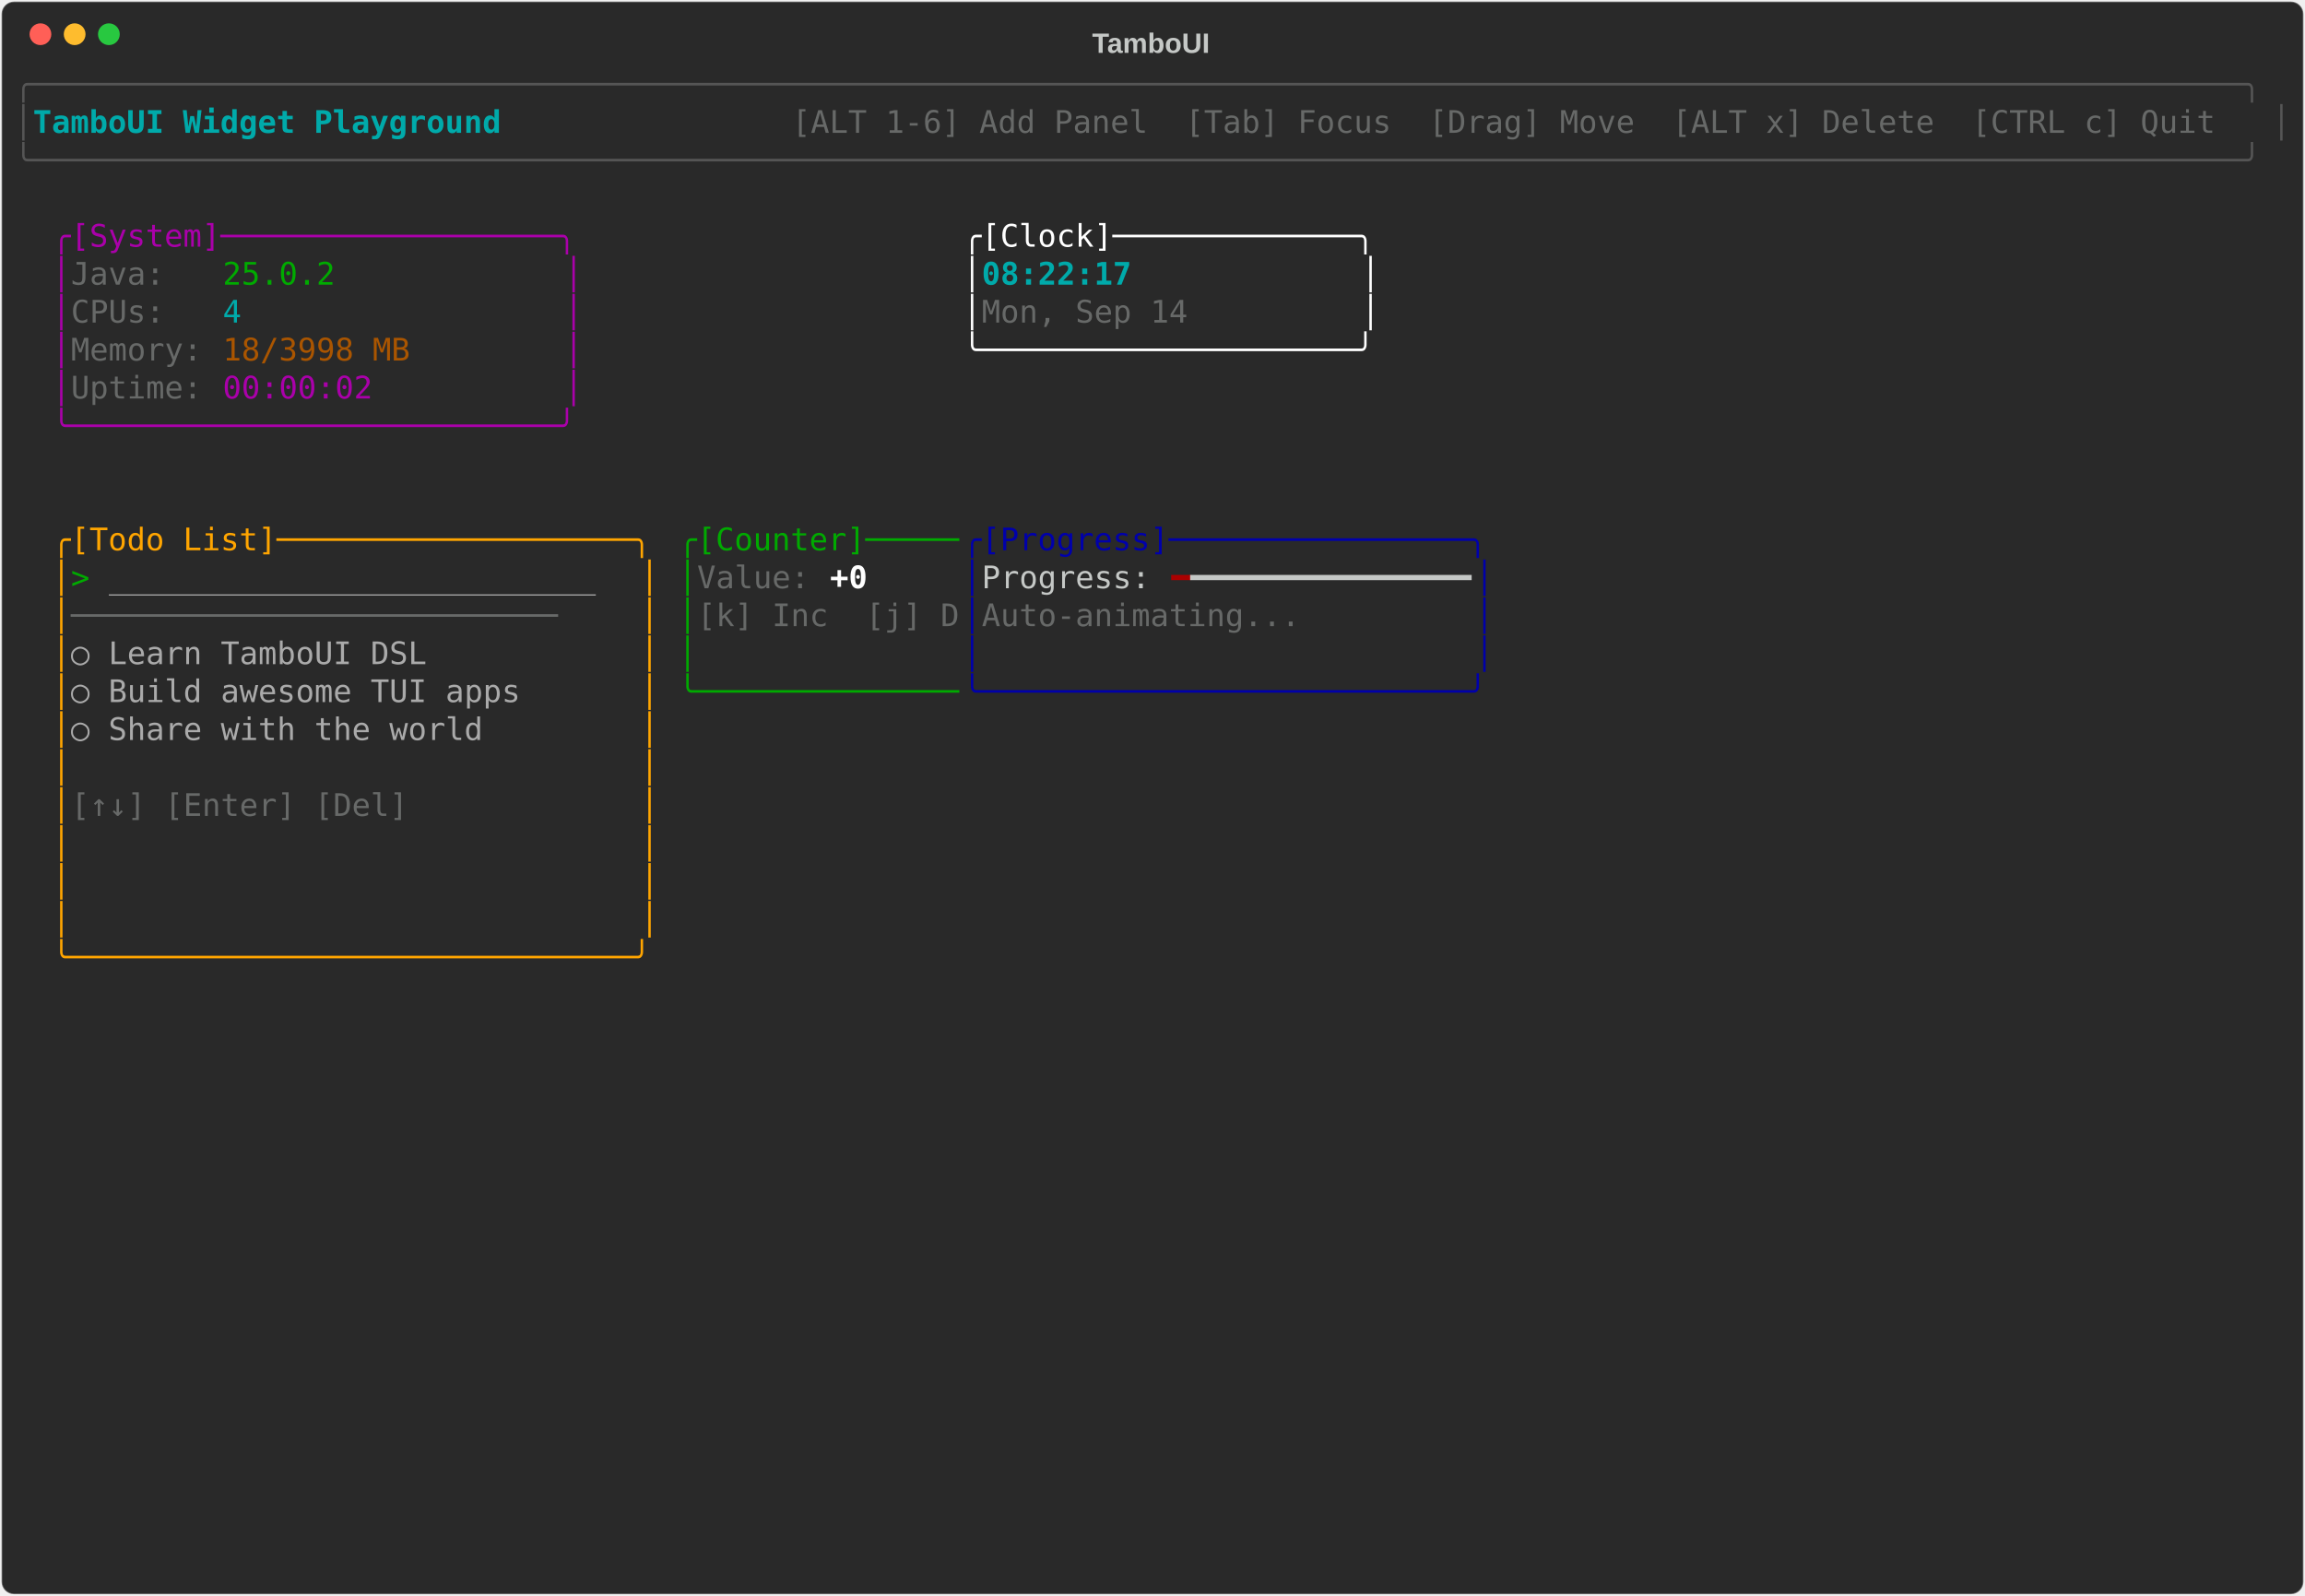
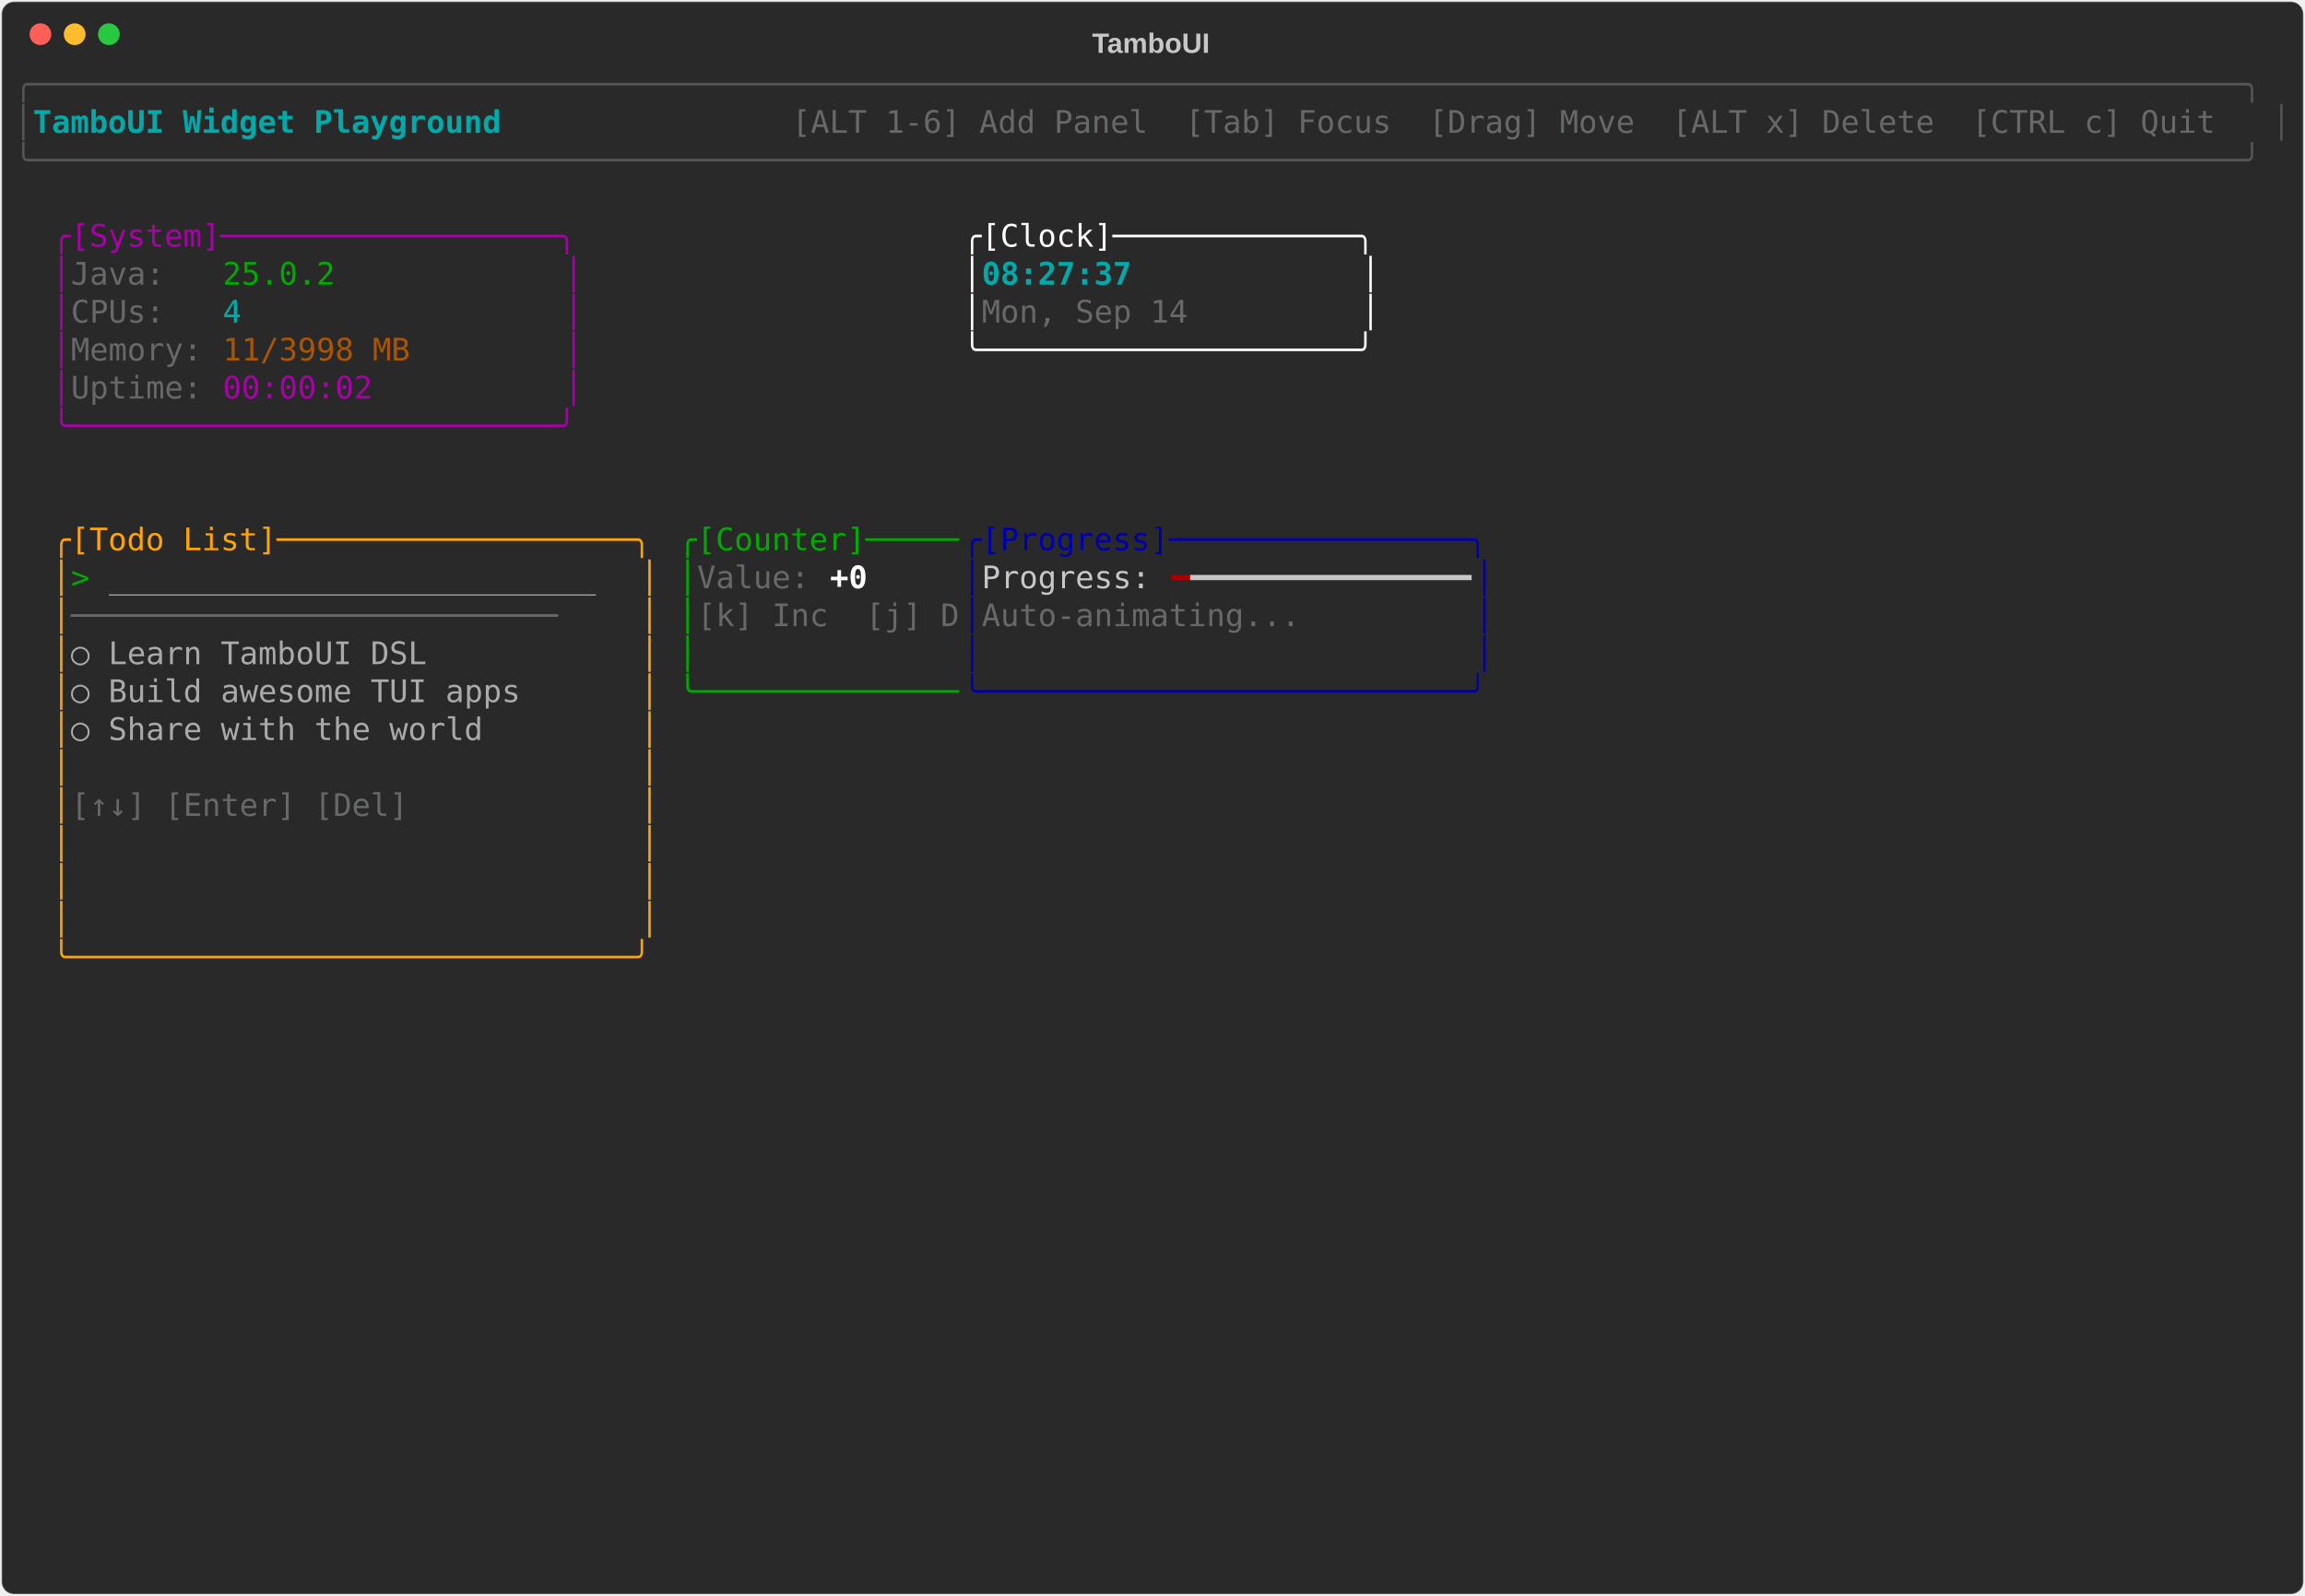
<svg xmlns="http://www.w3.org/2000/svg" class="rich-terminal" viewBox="0 0 1482 1026">
-   <style>    @font-face {        font-family: "Fira Code";        src: local("FiraCode-Regular"),                url("https://cdnjs.cloudflare.com/ajax/libs/firacode/6.2.0/woff2/FiraCode-Regular.woff2") format("woff2"),                url("https://cdnjs.cloudflare.com/ajax/libs/firacode/6.2.0/woff/FiraCode-Regular.woff") format("woff");        font-style: normal;        font-weight: 400;    }    @font-face {        font-family: "Fira Code";        src: local("FiraCode-Bold"),                url("https://cdnjs.cloudflare.com/ajax/libs/firacode/6.2.0/woff2/FiraCode-Bold.woff2") format("woff2"),                url("https://cdnjs.cloudflare.com/ajax/libs/firacode/6.2.0/woff/FiraCode-Bold.woff") format("woff");        font-style: bold;        font-weight: 700;    }    .terminal-1160614921-matrix {        font-family: Fira Code, monospace;        font-size: 20px;        line-height: 24.4px;        font-variant-east-asian: full-width;    }    .terminal-1160614921-title {        font-size: 18px;        font-weight: bold;        font-family: arial;    }    .terminal-1160614921-r1 { fill: #555555 }.terminal-1160614921-r2 { fill: #00aaaa;font-weight: bold }.terminal-1160614921-r3 { fill: #c5c8c6 }.terminal-1160614921-r4 { fill: #676968 }.terminal-1160614921-r5 { fill: #aa00aa }.terminal-1160614921-r6 { fill: #ffffff }.terminal-1160614921-r7 { fill: #00aa00 }.terminal-1160614921-r8 { fill: #00aaaa }.terminal-1160614921-r9 { fill: #aa5500 }.terminal-1160614921-r10 { fill: #ffa500 }.terminal-1160614921-r11 { fill: #0000aa }.terminal-1160614921-r12 { fill: #aaaaaa }.terminal-1160614921-r13 { fill: #ffffff;font-weight: bold }.terminal-1160614921-r14 { fill: #aa0000 }    </style>
+   <style>    @font-face {        font-family: "Fira Code";        src: local("FiraCode-Regular"),                url("https://cdnjs.cloudflare.com/ajax/libs/firacode/6.2.0/woff2/FiraCode-Regular.woff2") format("woff2"),                url("https://cdnjs.cloudflare.com/ajax/libs/firacode/6.2.0/woff/FiraCode-Regular.woff") format("woff");        font-style: normal;        font-weight: 400;    }    @font-face {        font-family: "Fira Code";        src: local("FiraCode-Bold"),                url("https://cdnjs.cloudflare.com/ajax/libs/firacode/6.2.0/woff2/FiraCode-Bold.woff2") format("woff2"),                url("https://cdnjs.cloudflare.com/ajax/libs/firacode/6.2.0/woff/FiraCode-Bold.woff") format("woff");        font-style: bold;        font-weight: 700;    }    .terminal-774018064-matrix {        font-family: Fira Code, monospace;        font-size: 20px;        line-height: 24.4px;        font-variant-east-asian: full-width;    }    .terminal-774018064-title {        font-size: 18px;        font-weight: bold;        font-family: arial;    }    .terminal-774018064-r1 { fill: #555555 }.terminal-774018064-r2 { fill: #00aaaa;font-weight: bold }.terminal-774018064-r3 { fill: #c5c8c6 }.terminal-774018064-r4 { fill: #676968 }.terminal-774018064-r5 { fill: #aa00aa }.terminal-774018064-r6 { fill: #ffffff }.terminal-774018064-r7 { fill: #00aa00 }.terminal-774018064-r8 { fill: #00aaaa }.terminal-774018064-r9 { fill: #aa5500 }.terminal-774018064-r10 { fill: #ffa500 }.terminal-774018064-r11 { fill: #0000aa }.terminal-774018064-r12 { fill: #aaaaaa }.terminal-774018064-r13 { fill: #ffffff;font-weight: bold }.terminal-774018064-r14 { fill: #aa0000 }    </style>
  <defs>
-     <clipPath id="terminal-1160614921-clip-terminal">
+     <clipPath id="terminal-774018064-clip-terminal">
      <rect x="0" y="0" width="1463" height="975" />
    </clipPath>
-     <clipPath id="terminal-1160614921-line-0">
+     <clipPath id="terminal-774018064-line-0">
      <rect x="0" y="1.5" width="1464" height="24.65" />
    </clipPath>
-     <clipPath id="terminal-1160614921-line-1">
+     <clipPath id="terminal-774018064-line-1">
      <rect x="0" y="25.9" width="1464" height="24.65" />
    </clipPath>
-     <clipPath id="terminal-1160614921-line-2">
+     <clipPath id="terminal-774018064-line-2">
      <rect x="0" y="50.3" width="1464" height="24.65" />
    </clipPath>
-     <clipPath id="terminal-1160614921-line-3">
+     <clipPath id="terminal-774018064-line-3">
      <rect x="0" y="74.7" width="1464" height="24.65" />
    </clipPath>
-     <clipPath id="terminal-1160614921-line-4">
+     <clipPath id="terminal-774018064-line-4">
      <rect x="0" y="99.1" width="1464" height="24.65" />
    </clipPath>
-     <clipPath id="terminal-1160614921-line-5">
+     <clipPath id="terminal-774018064-line-5">
      <rect x="0" y="123.5" width="1464" height="24.65" />
    </clipPath>
-     <clipPath id="terminal-1160614921-line-6">
+     <clipPath id="terminal-774018064-line-6">
      <rect x="0" y="147.9" width="1464" height="24.65" />
    </clipPath>
-     <clipPath id="terminal-1160614921-line-7">
+     <clipPath id="terminal-774018064-line-7">
      <rect x="0" y="172.3" width="1464" height="24.65" />
    </clipPath>
-     <clipPath id="terminal-1160614921-line-8">
+     <clipPath id="terminal-774018064-line-8">
      <rect x="0" y="196.7" width="1464" height="24.65" />
    </clipPath>
-     <clipPath id="terminal-1160614921-line-9">
+     <clipPath id="terminal-774018064-line-9">
      <rect x="0" y="221.1" width="1464" height="24.65" />
    </clipPath>
-     <clipPath id="terminal-1160614921-line-10">
+     <clipPath id="terminal-774018064-line-10">
      <rect x="0" y="245.5" width="1464" height="24.65" />
    </clipPath>
-     <clipPath id="terminal-1160614921-line-11">
+     <clipPath id="terminal-774018064-line-11">
      <rect x="0" y="269.9" width="1464" height="24.65" />
    </clipPath>
-     <clipPath id="terminal-1160614921-line-12">
+     <clipPath id="terminal-774018064-line-12">
      <rect x="0" y="294.3" width="1464" height="24.65" />
    </clipPath>
-     <clipPath id="terminal-1160614921-line-13">
+     <clipPath id="terminal-774018064-line-13">
      <rect x="0" y="318.7" width="1464" height="24.65" />
    </clipPath>
-     <clipPath id="terminal-1160614921-line-14">
+     <clipPath id="terminal-774018064-line-14">
      <rect x="0" y="343.1" width="1464" height="24.65" />
    </clipPath>
-     <clipPath id="terminal-1160614921-line-15">
+     <clipPath id="terminal-774018064-line-15">
      <rect x="0" y="367.5" width="1464" height="24.65" />
    </clipPath>
-     <clipPath id="terminal-1160614921-line-16">
+     <clipPath id="terminal-774018064-line-16">
      <rect x="0" y="391.9" width="1464" height="24.65" />
    </clipPath>
-     <clipPath id="terminal-1160614921-line-17">
+     <clipPath id="terminal-774018064-line-17">
      <rect x="0" y="416.3" width="1464" height="24.65" />
    </clipPath>
-     <clipPath id="terminal-1160614921-line-18">
+     <clipPath id="terminal-774018064-line-18">
      <rect x="0" y="440.7" width="1464" height="24.65" />
    </clipPath>
-     <clipPath id="terminal-1160614921-line-19">
+     <clipPath id="terminal-774018064-line-19">
      <rect x="0" y="465.1" width="1464" height="24.65" />
    </clipPath>
-     <clipPath id="terminal-1160614921-line-20">
+     <clipPath id="terminal-774018064-line-20">
      <rect x="0" y="489.5" width="1464" height="24.65" />
    </clipPath>
-     <clipPath id="terminal-1160614921-line-21">
+     <clipPath id="terminal-774018064-line-21">
      <rect x="0" y="513.9" width="1464" height="24.65" />
    </clipPath>
-     <clipPath id="terminal-1160614921-line-22">
+     <clipPath id="terminal-774018064-line-22">
      <rect x="0" y="538.3" width="1464" height="24.65" />
    </clipPath>
-     <clipPath id="terminal-1160614921-line-23">
+     <clipPath id="terminal-774018064-line-23">
      <rect x="0" y="562.7" width="1464" height="24.65" />
    </clipPath>
-     <clipPath id="terminal-1160614921-line-24">
+     <clipPath id="terminal-774018064-line-24">
      <rect x="0" y="587.1" width="1464" height="24.65" />
    </clipPath>
-     <clipPath id="terminal-1160614921-line-25">
+     <clipPath id="terminal-774018064-line-25">
      <rect x="0" y="611.5" width="1464" height="24.65" />
    </clipPath>
-     <clipPath id="terminal-1160614921-line-26">
+     <clipPath id="terminal-774018064-line-26">
      <rect x="0" y="635.9" width="1464" height="24.65" />
    </clipPath>
-     <clipPath id="terminal-1160614921-line-27">
+     <clipPath id="terminal-774018064-line-27">
      <rect x="0" y="660.3" width="1464" height="24.65" />
    </clipPath>
-     <clipPath id="terminal-1160614921-line-28">
+     <clipPath id="terminal-774018064-line-28">
      <rect x="0" y="684.7" width="1464" height="24.65" />
    </clipPath>
-     <clipPath id="terminal-1160614921-line-29">
+     <clipPath id="terminal-774018064-line-29">
      <rect x="0" y="709.1" width="1464" height="24.65" />
    </clipPath>
-     <clipPath id="terminal-1160614921-line-30">
+     <clipPath id="terminal-774018064-line-30">
      <rect x="0" y="733.5" width="1464" height="24.65" />
    </clipPath>
-     <clipPath id="terminal-1160614921-line-31">
+     <clipPath id="terminal-774018064-line-31">
      <rect x="0" y="757.9" width="1464" height="24.65" />
    </clipPath>
-     <clipPath id="terminal-1160614921-line-32">
+     <clipPath id="terminal-774018064-line-32">
      <rect x="0" y="782.3" width="1464" height="24.65" />
    </clipPath>
-     <clipPath id="terminal-1160614921-line-33">
+     <clipPath id="terminal-774018064-line-33">
      <rect x="0" y="806.7" width="1464" height="24.65" />
    </clipPath>
-     <clipPath id="terminal-1160614921-line-34">
+     <clipPath id="terminal-774018064-line-34">
      <rect x="0" y="831.1" width="1464" height="24.65" />
    </clipPath>
-     <clipPath id="terminal-1160614921-line-35">
+     <clipPath id="terminal-774018064-line-35">
      <rect x="0" y="855.5" width="1464" height="24.65" />
    </clipPath>
-     <clipPath id="terminal-1160614921-line-36">
+     <clipPath id="terminal-774018064-line-36">
      <rect x="0" y="879.9" width="1464" height="24.65" />
    </clipPath>
-     <clipPath id="terminal-1160614921-line-37">
+     <clipPath id="terminal-774018064-line-37">
      <rect x="0" y="904.3" width="1464" height="24.65" />
    </clipPath>
-     <clipPath id="terminal-1160614921-line-38">
+     <clipPath id="terminal-774018064-line-38">
      <rect x="0" y="928.7" width="1464" height="24.65" />
    </clipPath>
-     <clipPath id="terminal-1160614921-line-39">
+     <clipPath id="terminal-774018064-line-39">
      <rect x="0" y="953.1" width="1464" height="24.65" />
    </clipPath>
  </defs>
  <rect fill="#292929" stroke="rgba(255,255,255,0.35)" stroke-width="1" x="1" y="1" width="1480" height="1024" rx="8" />
-   <text class="terminal-1160614921-title" fill="#c5c8c6" text-anchor="middle" x="740" y="34">TamboUI</text>
+   <text class="terminal-774018064-title" fill="#c5c8c6" text-anchor="middle" x="740" y="34">TamboUI</text>
  <g transform="translate(26,22)">
    <circle cx="0" cy="0" r="7" fill="#ff5f57" />
    <circle cx="22" cy="0" r="7" fill="#febc2e" />
    <circle cx="44" cy="0" r="7" fill="#28c840" />
  </g>
-   <g transform="translate(9, 41)" clip-path="url(#terminal-1160614921-clip-terminal)">
-     <g class="terminal-1160614921-matrix">
-       <text class="terminal-1160614921-r1" x="0" y="20" textLength="1464" clip-path="url(#terminal-1160614921-line-0)">╭──────────────────────────────────────────────────────────────────────────────────────────────────────────────────────╮</text>
-       <text class="terminal-1160614921-r1" x="0" y="44.4" textLength="12.2" clip-path="url(#terminal-1160614921-line-1)">│</text>
-       <text class="terminal-1160614921-r2" x="12.2" y="44.4" textLength="329.4" clip-path="url(#terminal-1160614921-line-1)"> TamboUI Widget Playground </text>
-       <text class="terminal-1160614921-r4" x="500.2" y="44.4" textLength="951.6" clip-path="url(#terminal-1160614921-line-1)"> [ALT 1-6] Add Panel  [Tab] Focus  [Drag] Move  [ALT x] Delete  [CTRL c] Quit </text>
-       <text class="terminal-1160614921-r1" x="1451.8" y="44.4" textLength="12.2" clip-path="url(#terminal-1160614921-line-1)">│</text>
-       <text class="terminal-1160614921-r1" x="0" y="68.8" textLength="1464" clip-path="url(#terminal-1160614921-line-2)">╰──────────────────────────────────────────────────────────────────────────────────────────────────────────────────────╯</text>
-       <text class="terminal-1160614921-r5" x="24.4" y="117.6" textLength="341.6" clip-path="url(#terminal-1160614921-line-4)">╭[System]──────────────────╮</text>
-       <text class="terminal-1160614921-r6" x="610" y="117.6" textLength="268.4" clip-path="url(#terminal-1160614921-line-4)">╭[Clock]─────────────╮</text>
-       <text class="terminal-1160614921-r5" x="24.4" y="142" textLength="12.2" clip-path="url(#terminal-1160614921-line-5)">│</text>
-       <text class="terminal-1160614921-r4" x="36.6" y="142" textLength="97.6" clip-path="url(#terminal-1160614921-line-5)">Java:   </text>
-       <text class="terminal-1160614921-r7" x="134.2" y="142" textLength="73.2" clip-path="url(#terminal-1160614921-line-5)">25.0.2</text>
-       <text class="terminal-1160614921-r5" x="353.8" y="142" textLength="12.2" clip-path="url(#terminal-1160614921-line-5)">│</text>
-       <text class="terminal-1160614921-r6" x="610" y="142" textLength="12.2" clip-path="url(#terminal-1160614921-line-5)">│</text>
-       <text class="terminal-1160614921-r2" x="622.2" y="142" textLength="244" clip-path="url(#terminal-1160614921-line-5)">08:22:17            </text>
-       <text class="terminal-1160614921-r6" x="866.2" y="142" textLength="12.2" clip-path="url(#terminal-1160614921-line-5)">│</text>
-       <text class="terminal-1160614921-r5" x="24.4" y="166.4" textLength="12.2" clip-path="url(#terminal-1160614921-line-6)">│</text>
-       <text class="terminal-1160614921-r4" x="36.6" y="166.4" textLength="97.6" clip-path="url(#terminal-1160614921-line-6)">CPUs:   </text>
-       <text class="terminal-1160614921-r8" x="134.2" y="166.4" textLength="12.2" clip-path="url(#terminal-1160614921-line-6)">4</text>
-       <text class="terminal-1160614921-r5" x="353.8" y="166.4" textLength="12.2" clip-path="url(#terminal-1160614921-line-6)">│</text>
-       <text class="terminal-1160614921-r6" x="610" y="166.4" textLength="12.2" clip-path="url(#terminal-1160614921-line-6)">│</text>
-       <text class="terminal-1160614921-r4" x="622.2" y="166.4" textLength="244" clip-path="url(#terminal-1160614921-line-6)">Mon, Sep 14         </text>
-       <text class="terminal-1160614921-r6" x="866.2" y="166.4" textLength="12.2" clip-path="url(#terminal-1160614921-line-6)">│</text>
-       <text class="terminal-1160614921-r5" x="24.4" y="190.8" textLength="12.2" clip-path="url(#terminal-1160614921-line-7)">│</text>
-       <text class="terminal-1160614921-r4" x="36.6" y="190.8" textLength="97.6" clip-path="url(#terminal-1160614921-line-7)">Memory: </text>
-       <text class="terminal-1160614921-r9" x="134.2" y="190.8" textLength="122" clip-path="url(#terminal-1160614921-line-7)">18/3998 MB</text>
-       <text class="terminal-1160614921-r5" x="353.8" y="190.8" textLength="12.2" clip-path="url(#terminal-1160614921-line-7)">│</text>
-       <text class="terminal-1160614921-r6" x="610" y="190.8" textLength="268.4" clip-path="url(#terminal-1160614921-line-7)">╰────────────────────╯</text>
-       <text class="terminal-1160614921-r5" x="24.4" y="215.2" textLength="12.2" clip-path="url(#terminal-1160614921-line-8)">│</text>
-       <text class="terminal-1160614921-r4" x="36.6" y="215.2" textLength="97.6" clip-path="url(#terminal-1160614921-line-8)">Uptime: </text>
-       <text class="terminal-1160614921-r5" x="134.2" y="215.2" textLength="97.6" clip-path="url(#terminal-1160614921-line-8)">00:00:02</text>
-       <text class="terminal-1160614921-r5" x="353.8" y="215.2" textLength="12.2" clip-path="url(#terminal-1160614921-line-8)">│</text>
-       <text class="terminal-1160614921-r5" x="24.4" y="239.6" textLength="341.6" clip-path="url(#terminal-1160614921-line-9)">╰──────────────────────────╯</text>
-       <text class="terminal-1160614921-r10" x="24.4" y="312.8" textLength="390.4" clip-path="url(#terminal-1160614921-line-12)">╭[Todo List]───────────────────╮</text>
-       <text class="terminal-1160614921-r7" x="427" y="312.8" textLength="183" clip-path="url(#terminal-1160614921-line-12)">╭[Counter]─────</text>
-       <text class="terminal-1160614921-r11" x="610" y="312.8" textLength="341.6" clip-path="url(#terminal-1160614921-line-12)">╭[Progress]────────────────╮</text>
-       <text class="terminal-1160614921-r10" x="24.4" y="337.2" textLength="12.2" clip-path="url(#terminal-1160614921-line-13)">│</text>
-       <text class="terminal-1160614921-r7" x="36.6" y="337.2" textLength="24.4" clip-path="url(#terminal-1160614921-line-13)">&gt; </text>
-       <text class="terminal-1160614921-r12" x="61" y="337.2" textLength="317.2" clip-path="url(#terminal-1160614921-line-13)">__________________________</text>
-       <text class="terminal-1160614921-r10" x="402.6" y="337.2" textLength="12.2" clip-path="url(#terminal-1160614921-line-13)">│</text>
-       <text class="terminal-1160614921-r7" x="427" y="337.2" textLength="12.2" clip-path="url(#terminal-1160614921-line-13)">│</text>
-       <text class="terminal-1160614921-r4" x="439.2" y="337.2" textLength="85.4" clip-path="url(#terminal-1160614921-line-13)">Value: </text>
-       <text class="terminal-1160614921-r13" x="524.6" y="337.2" textLength="24.4" clip-path="url(#terminal-1160614921-line-13)">+0</text>
-       <text class="terminal-1160614921-r11" x="610" y="337.2" textLength="12.2" clip-path="url(#terminal-1160614921-line-13)">│</text>
-       <text class="terminal-1160614921-r3" x="622.2" y="337.2" textLength="122" clip-path="url(#terminal-1160614921-line-13)">Progress: </text>
-       <text class="terminal-1160614921-r14" x="744.2" y="337.2" textLength="12.2" clip-path="url(#terminal-1160614921-line-13)">━</text>
-       <text class="terminal-1160614921-r3" x="756.4" y="337.2" textLength="183" clip-path="url(#terminal-1160614921-line-13)">━━━━━━━━━━━━━━━</text>
-       <text class="terminal-1160614921-r11" x="939.4" y="337.2" textLength="12.2" clip-path="url(#terminal-1160614921-line-13)">│</text>
-       <text class="terminal-1160614921-r10" x="24.4" y="361.6" textLength="12.2" clip-path="url(#terminal-1160614921-line-14)">│</text>
-       <text class="terminal-1160614921-r4" x="36.6" y="361.6" textLength="366" clip-path="url(#terminal-1160614921-line-14)">──────────────────────────    </text>
-       <text class="terminal-1160614921-r10" x="402.6" y="361.6" textLength="12.2" clip-path="url(#terminal-1160614921-line-14)">│</text>
-       <text class="terminal-1160614921-r7" x="427" y="361.6" textLength="12.2" clip-path="url(#terminal-1160614921-line-14)">│</text>
-       <text class="terminal-1160614921-r4" x="439.2" y="361.6" textLength="170.8" clip-path="url(#terminal-1160614921-line-14)">[k] Inc  [j] D</text>
-       <text class="terminal-1160614921-r11" x="610" y="361.6" textLength="12.2" clip-path="url(#terminal-1160614921-line-14)">│</text>
-       <text class="terminal-1160614921-r4" x="622.2" y="361.6" textLength="317.2" clip-path="url(#terminal-1160614921-line-14)">Auto-animating...         </text>
-       <text class="terminal-1160614921-r11" x="939.4" y="361.6" textLength="12.2" clip-path="url(#terminal-1160614921-line-14)">│</text>
-       <text class="terminal-1160614921-r10" x="24.4" y="386" textLength="12.2" clip-path="url(#terminal-1160614921-line-15)">│</text>
-       <text class="terminal-1160614921-r12" x="36.6" y="386" textLength="366" clip-path="url(#terminal-1160614921-line-15)">  ○ Learn TamboUI DSL         </text>
-       <text class="terminal-1160614921-r10" x="402.6" y="386" textLength="12.2" clip-path="url(#terminal-1160614921-line-15)">│</text>
-       <text class="terminal-1160614921-r7" x="427" y="386" textLength="12.2" clip-path="url(#terminal-1160614921-line-15)">│</text>
-       <text class="terminal-1160614921-r11" x="610" y="386" textLength="12.2" clip-path="url(#terminal-1160614921-line-15)">│</text>
-       <text class="terminal-1160614921-r11" x="939.4" y="386" textLength="12.2" clip-path="url(#terminal-1160614921-line-15)">│</text>
-       <text class="terminal-1160614921-r10" x="24.4" y="410.4" textLength="12.2" clip-path="url(#terminal-1160614921-line-16)">│</text>
-       <text class="terminal-1160614921-r12" x="36.6" y="410.4" textLength="366" clip-path="url(#terminal-1160614921-line-16)">  ○ Build awesome TUI apps    </text>
-       <text class="terminal-1160614921-r10" x="402.6" y="410.4" textLength="12.2" clip-path="url(#terminal-1160614921-line-16)">│</text>
-       <text class="terminal-1160614921-r7" x="427" y="410.4" textLength="183" clip-path="url(#terminal-1160614921-line-16)">╰──────────────</text>
-       <text class="terminal-1160614921-r11" x="610" y="410.4" textLength="341.6" clip-path="url(#terminal-1160614921-line-16)">╰──────────────────────────╯</text>
-       <text class="terminal-1160614921-r10" x="24.4" y="434.8" textLength="12.2" clip-path="url(#terminal-1160614921-line-17)">│</text>
-       <text class="terminal-1160614921-r12" x="36.6" y="434.8" textLength="366" clip-path="url(#terminal-1160614921-line-17)">  ○ Share with the world      </text>
-       <text class="terminal-1160614921-r10" x="402.6" y="434.8" textLength="12.2" clip-path="url(#terminal-1160614921-line-17)">│</text>
-       <text class="terminal-1160614921-r10" x="24.4" y="459.2" textLength="12.2" clip-path="url(#terminal-1160614921-line-18)">│</text>
-       <text class="terminal-1160614921-r10" x="402.6" y="459.2" textLength="12.2" clip-path="url(#terminal-1160614921-line-18)">│</text>
-       <text class="terminal-1160614921-r10" x="24.4" y="483.6" textLength="12.2" clip-path="url(#terminal-1160614921-line-19)">│</text>
-       <text class="terminal-1160614921-r4" x="36.6" y="483.6" textLength="366" clip-path="url(#terminal-1160614921-line-19)">[↑↓] [Enter] [Del]            </text>
-       <text class="terminal-1160614921-r10" x="402.6" y="483.6" textLength="12.2" clip-path="url(#terminal-1160614921-line-19)">│</text>
-       <text class="terminal-1160614921-r10" x="24.4" y="508" textLength="12.2" clip-path="url(#terminal-1160614921-line-20)">│</text>
-       <text class="terminal-1160614921-r10" x="402.6" y="508" textLength="12.2" clip-path="url(#terminal-1160614921-line-20)">│</text>
-       <text class="terminal-1160614921-r10" x="24.4" y="532.4" textLength="12.2" clip-path="url(#terminal-1160614921-line-21)">│</text>
-       <text class="terminal-1160614921-r10" x="402.6" y="532.4" textLength="12.2" clip-path="url(#terminal-1160614921-line-21)">│</text>
-       <text class="terminal-1160614921-r10" x="24.4" y="556.8" textLength="12.2" clip-path="url(#terminal-1160614921-line-22)">│</text>
-       <text class="terminal-1160614921-r10" x="402.6" y="556.8" textLength="12.2" clip-path="url(#terminal-1160614921-line-22)">│</text>
-       <text class="terminal-1160614921-r10" x="24.4" y="581.2" textLength="390.4" clip-path="url(#terminal-1160614921-line-23)">╰──────────────────────────────╯</text>
+   <g transform="translate(9, 41)" clip-path="url(#terminal-774018064-clip-terminal)">
+     <g class="terminal-774018064-matrix">
+       <text class="terminal-774018064-r1" x="0" y="20" textLength="1464" clip-path="url(#terminal-774018064-line-0)">╭──────────────────────────────────────────────────────────────────────────────────────────────────────────────────────╮</text>
+       <text class="terminal-774018064-r1" x="0" y="44.4" textLength="12.2" clip-path="url(#terminal-774018064-line-1)">│</text>
+       <text class="terminal-774018064-r2" x="12.2" y="44.4" textLength="329.4" clip-path="url(#terminal-774018064-line-1)"> TamboUI Widget Playground </text>
+       <text class="terminal-774018064-r4" x="500.2" y="44.4" textLength="951.6" clip-path="url(#terminal-774018064-line-1)"> [ALT 1-6] Add Panel  [Tab] Focus  [Drag] Move  [ALT x] Delete  [CTRL c] Quit </text>
+       <text class="terminal-774018064-r1" x="1451.8" y="44.4" textLength="12.2" clip-path="url(#terminal-774018064-line-1)">│</text>
+       <text class="terminal-774018064-r1" x="0" y="68.8" textLength="1464" clip-path="url(#terminal-774018064-line-2)">╰──────────────────────────────────────────────────────────────────────────────────────────────────────────────────────╯</text>
+       <text class="terminal-774018064-r5" x="24.4" y="117.6" textLength="341.6" clip-path="url(#terminal-774018064-line-4)">╭[System]──────────────────╮</text>
+       <text class="terminal-774018064-r6" x="610" y="117.6" textLength="268.4" clip-path="url(#terminal-774018064-line-4)">╭[Clock]─────────────╮</text>
+       <text class="terminal-774018064-r5" x="24.4" y="142" textLength="12.2" clip-path="url(#terminal-774018064-line-5)">│</text>
+       <text class="terminal-774018064-r4" x="36.6" y="142" textLength="97.6" clip-path="url(#terminal-774018064-line-5)">Java:   </text>
+       <text class="terminal-774018064-r7" x="134.2" y="142" textLength="73.2" clip-path="url(#terminal-774018064-line-5)">25.0.2</text>
+       <text class="terminal-774018064-r5" x="353.8" y="142" textLength="12.2" clip-path="url(#terminal-774018064-line-5)">│</text>
+       <text class="terminal-774018064-r6" x="610" y="142" textLength="12.2" clip-path="url(#terminal-774018064-line-5)">│</text>
+       <text class="terminal-774018064-r2" x="622.2" y="142" textLength="244" clip-path="url(#terminal-774018064-line-5)">08:27:37            </text>
+       <text class="terminal-774018064-r6" x="866.2" y="142" textLength="12.2" clip-path="url(#terminal-774018064-line-5)">│</text>
+       <text class="terminal-774018064-r5" x="24.4" y="166.4" textLength="12.2" clip-path="url(#terminal-774018064-line-6)">│</text>
+       <text class="terminal-774018064-r4" x="36.6" y="166.4" textLength="97.6" clip-path="url(#terminal-774018064-line-6)">CPUs:   </text>
+       <text class="terminal-774018064-r8" x="134.2" y="166.4" textLength="12.2" clip-path="url(#terminal-774018064-line-6)">4</text>
+       <text class="terminal-774018064-r5" x="353.8" y="166.4" textLength="12.2" clip-path="url(#terminal-774018064-line-6)">│</text>
+       <text class="terminal-774018064-r6" x="610" y="166.4" textLength="12.2" clip-path="url(#terminal-774018064-line-6)">│</text>
+       <text class="terminal-774018064-r4" x="622.2" y="166.4" textLength="244" clip-path="url(#terminal-774018064-line-6)">Mon, Sep 14         </text>
+       <text class="terminal-774018064-r6" x="866.2" y="166.4" textLength="12.2" clip-path="url(#terminal-774018064-line-6)">│</text>
+       <text class="terminal-774018064-r5" x="24.4" y="190.8" textLength="12.2" clip-path="url(#terminal-774018064-line-7)">│</text>
+       <text class="terminal-774018064-r4" x="36.6" y="190.8" textLength="97.6" clip-path="url(#terminal-774018064-line-7)">Memory: </text>
+       <text class="terminal-774018064-r9" x="134.2" y="190.8" textLength="122" clip-path="url(#terminal-774018064-line-7)">11/3998 MB</text>
+       <text class="terminal-774018064-r5" x="353.8" y="190.8" textLength="12.2" clip-path="url(#terminal-774018064-line-7)">│</text>
+       <text class="terminal-774018064-r6" x="610" y="190.8" textLength="268.4" clip-path="url(#terminal-774018064-line-7)">╰────────────────────╯</text>
+       <text class="terminal-774018064-r5" x="24.4" y="215.2" textLength="12.2" clip-path="url(#terminal-774018064-line-8)">│</text>
+       <text class="terminal-774018064-r4" x="36.6" y="215.2" textLength="97.6" clip-path="url(#terminal-774018064-line-8)">Uptime: </text>
+       <text class="terminal-774018064-r5" x="134.2" y="215.2" textLength="97.6" clip-path="url(#terminal-774018064-line-8)">00:00:02</text>
+       <text class="terminal-774018064-r5" x="353.8" y="215.2" textLength="12.2" clip-path="url(#terminal-774018064-line-8)">│</text>
+       <text class="terminal-774018064-r5" x="24.4" y="239.6" textLength="341.6" clip-path="url(#terminal-774018064-line-9)">╰──────────────────────────╯</text>
+       <text class="terminal-774018064-r10" x="24.4" y="312.8" textLength="390.4" clip-path="url(#terminal-774018064-line-12)">╭[Todo List]───────────────────╮</text>
+       <text class="terminal-774018064-r7" x="427" y="312.8" textLength="183" clip-path="url(#terminal-774018064-line-12)">╭[Counter]─────</text>
+       <text class="terminal-774018064-r11" x="610" y="312.8" textLength="341.6" clip-path="url(#terminal-774018064-line-12)">╭[Progress]────────────────╮</text>
+       <text class="terminal-774018064-r10" x="24.4" y="337.2" textLength="12.2" clip-path="url(#terminal-774018064-line-13)">│</text>
+       <text class="terminal-774018064-r7" x="36.6" y="337.2" textLength="24.4" clip-path="url(#terminal-774018064-line-13)">&gt; </text>
+       <text class="terminal-774018064-r12" x="61" y="337.2" textLength="317.2" clip-path="url(#terminal-774018064-line-13)">__________________________</text>
+       <text class="terminal-774018064-r10" x="402.6" y="337.2" textLength="12.2" clip-path="url(#terminal-774018064-line-13)">│</text>
+       <text class="terminal-774018064-r7" x="427" y="337.2" textLength="12.2" clip-path="url(#terminal-774018064-line-13)">│</text>
+       <text class="terminal-774018064-r4" x="439.2" y="337.2" textLength="85.4" clip-path="url(#terminal-774018064-line-13)">Value: </text>
+       <text class="terminal-774018064-r13" x="524.6" y="337.2" textLength="24.4" clip-path="url(#terminal-774018064-line-13)">+0</text>
+       <text class="terminal-774018064-r11" x="610" y="337.2" textLength="12.2" clip-path="url(#terminal-774018064-line-13)">│</text>
+       <text class="terminal-774018064-r3" x="622.2" y="337.2" textLength="122" clip-path="url(#terminal-774018064-line-13)">Progress: </text>
+       <text class="terminal-774018064-r14" x="744.2" y="337.2" textLength="12.2" clip-path="url(#terminal-774018064-line-13)">━</text>
+       <text class="terminal-774018064-r3" x="756.4" y="337.2" textLength="183" clip-path="url(#terminal-774018064-line-13)">━━━━━━━━━━━━━━━</text>
+       <text class="terminal-774018064-r11" x="939.4" y="337.2" textLength="12.2" clip-path="url(#terminal-774018064-line-13)">│</text>
+       <text class="terminal-774018064-r10" x="24.4" y="361.6" textLength="12.2" clip-path="url(#terminal-774018064-line-14)">│</text>
+       <text class="terminal-774018064-r4" x="36.6" y="361.6" textLength="366" clip-path="url(#terminal-774018064-line-14)">──────────────────────────    </text>
+       <text class="terminal-774018064-r10" x="402.6" y="361.6" textLength="12.2" clip-path="url(#terminal-774018064-line-14)">│</text>
+       <text class="terminal-774018064-r7" x="427" y="361.6" textLength="12.2" clip-path="url(#terminal-774018064-line-14)">│</text>
+       <text class="terminal-774018064-r4" x="439.2" y="361.6" textLength="170.8" clip-path="url(#terminal-774018064-line-14)">[k] Inc  [j] D</text>
+       <text class="terminal-774018064-r11" x="610" y="361.6" textLength="12.2" clip-path="url(#terminal-774018064-line-14)">│</text>
+       <text class="terminal-774018064-r4" x="622.2" y="361.6" textLength="317.2" clip-path="url(#terminal-774018064-line-14)">Auto-animating...         </text>
+       <text class="terminal-774018064-r11" x="939.4" y="361.6" textLength="12.2" clip-path="url(#terminal-774018064-line-14)">│</text>
+       <text class="terminal-774018064-r10" x="24.4" y="386" textLength="12.2" clip-path="url(#terminal-774018064-line-15)">│</text>
+       <text class="terminal-774018064-r12" x="36.6" y="386" textLength="366" clip-path="url(#terminal-774018064-line-15)">  ○ Learn TamboUI DSL         </text>
+       <text class="terminal-774018064-r10" x="402.6" y="386" textLength="12.2" clip-path="url(#terminal-774018064-line-15)">│</text>
+       <text class="terminal-774018064-r7" x="427" y="386" textLength="12.2" clip-path="url(#terminal-774018064-line-15)">│</text>
+       <text class="terminal-774018064-r11" x="610" y="386" textLength="12.2" clip-path="url(#terminal-774018064-line-15)">│</text>
+       <text class="terminal-774018064-r11" x="939.4" y="386" textLength="12.2" clip-path="url(#terminal-774018064-line-15)">│</text>
+       <text class="terminal-774018064-r10" x="24.4" y="410.4" textLength="12.2" clip-path="url(#terminal-774018064-line-16)">│</text>
+       <text class="terminal-774018064-r12" x="36.6" y="410.4" textLength="366" clip-path="url(#terminal-774018064-line-16)">  ○ Build awesome TUI apps    </text>
+       <text class="terminal-774018064-r10" x="402.6" y="410.4" textLength="12.2" clip-path="url(#terminal-774018064-line-16)">│</text>
+       <text class="terminal-774018064-r7" x="427" y="410.4" textLength="183" clip-path="url(#terminal-774018064-line-16)">╰──────────────</text>
+       <text class="terminal-774018064-r11" x="610" y="410.4" textLength="341.6" clip-path="url(#terminal-774018064-line-16)">╰──────────────────────────╯</text>
+       <text class="terminal-774018064-r10" x="24.4" y="434.8" textLength="12.2" clip-path="url(#terminal-774018064-line-17)">│</text>
+       <text class="terminal-774018064-r12" x="36.6" y="434.8" textLength="366" clip-path="url(#terminal-774018064-line-17)">  ○ Share with the world      </text>
+       <text class="terminal-774018064-r10" x="402.6" y="434.8" textLength="12.2" clip-path="url(#terminal-774018064-line-17)">│</text>
+       <text class="terminal-774018064-r10" x="24.4" y="459.2" textLength="12.2" clip-path="url(#terminal-774018064-line-18)">│</text>
+       <text class="terminal-774018064-r10" x="402.6" y="459.2" textLength="12.2" clip-path="url(#terminal-774018064-line-18)">│</text>
+       <text class="terminal-774018064-r10" x="24.4" y="483.6" textLength="12.2" clip-path="url(#terminal-774018064-line-19)">│</text>
+       <text class="terminal-774018064-r4" x="36.6" y="483.6" textLength="366" clip-path="url(#terminal-774018064-line-19)">[↑↓] [Enter] [Del]            </text>
+       <text class="terminal-774018064-r10" x="402.6" y="483.6" textLength="12.2" clip-path="url(#terminal-774018064-line-19)">│</text>
+       <text class="terminal-774018064-r10" x="24.4" y="508" textLength="12.2" clip-path="url(#terminal-774018064-line-20)">│</text>
+       <text class="terminal-774018064-r10" x="402.6" y="508" textLength="12.2" clip-path="url(#terminal-774018064-line-20)">│</text>
+       <text class="terminal-774018064-r10" x="24.4" y="532.4" textLength="12.2" clip-path="url(#terminal-774018064-line-21)">│</text>
+       <text class="terminal-774018064-r10" x="402.6" y="532.4" textLength="12.2" clip-path="url(#terminal-774018064-line-21)">│</text>
+       <text class="terminal-774018064-r10" x="24.4" y="556.8" textLength="12.2" clip-path="url(#terminal-774018064-line-22)">│</text>
+       <text class="terminal-774018064-r10" x="402.6" y="556.8" textLength="12.2" clip-path="url(#terminal-774018064-line-22)">│</text>
+       <text class="terminal-774018064-r10" x="24.4" y="581.2" textLength="390.4" clip-path="url(#terminal-774018064-line-23)">╰──────────────────────────────╯</text>
    </g>
  </g>
</svg>
